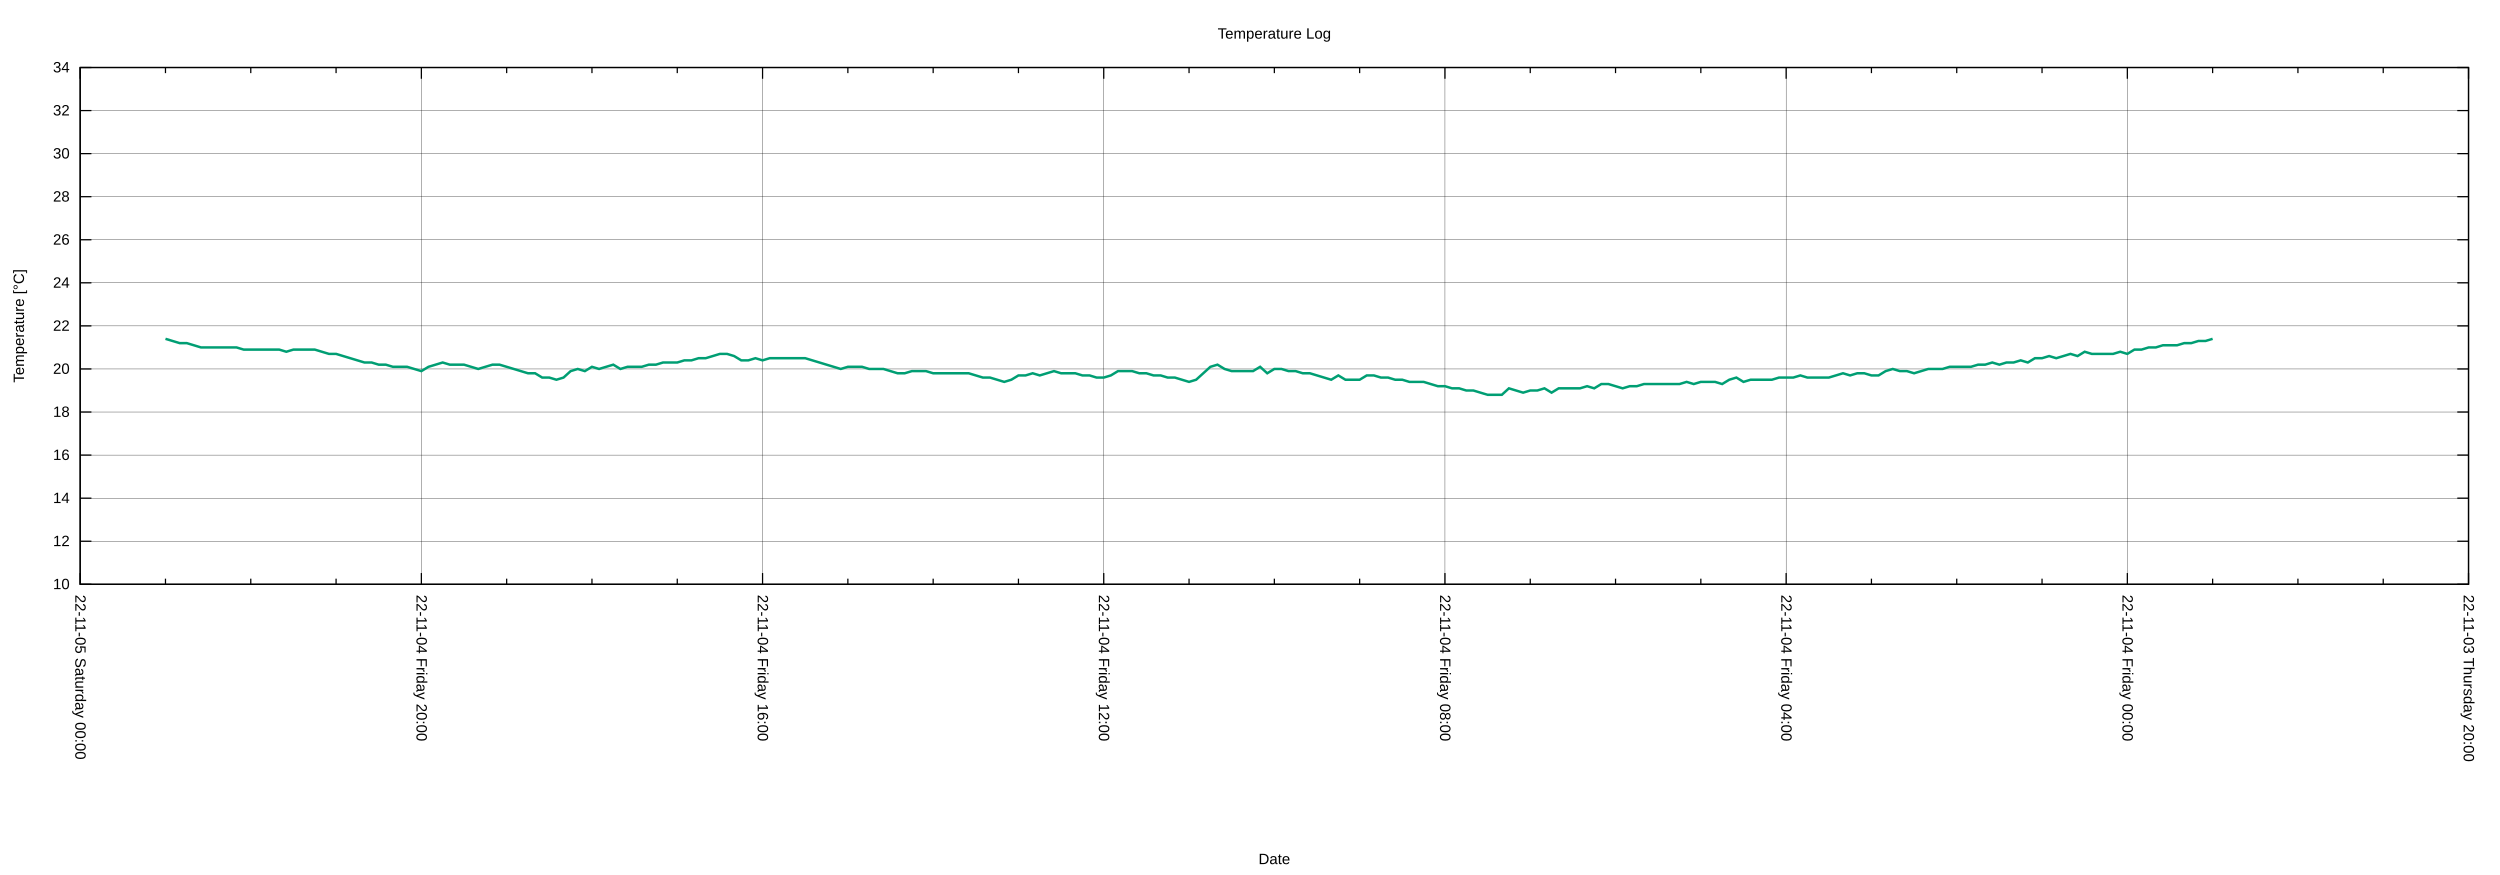
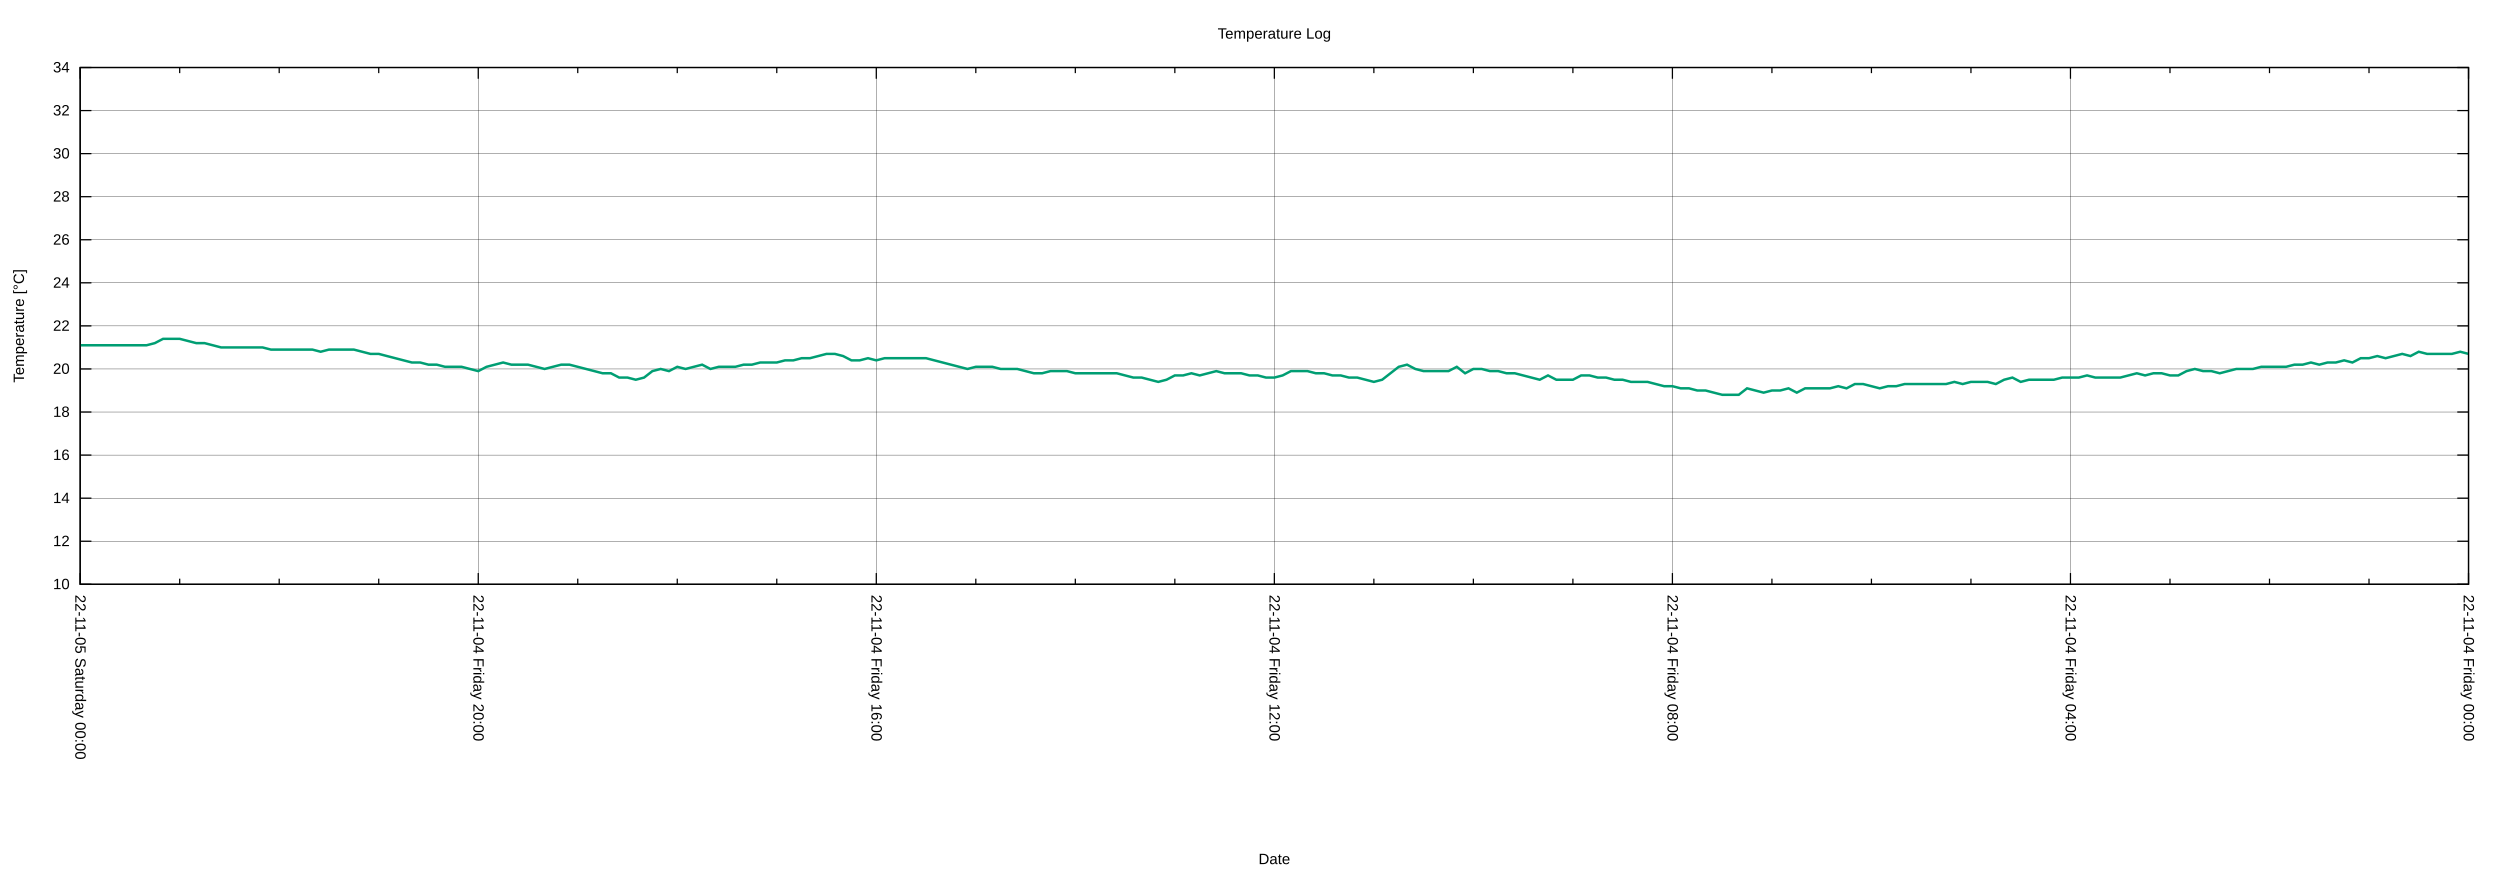
<svg xmlns="http://www.w3.org/2000/svg" xmlns:xlink="http://www.w3.org/1999/xlink" width="2000" height="700" viewBox="0 0 2000 700">
  <g id="gnuplot_canvas">
    <rect x="0" y="0" width="2000" height="700" fill="none" />
    <defs>
      <circle id="gpDot" r="0.5" stroke-width="0.5" stroke="currentColor" />
      <path id="gpPt0" stroke-width="0.222" stroke="currentColor" d="M-1,0 h2 M0,-1 v2" />
      <path id="gpPt1" stroke-width="0.222" stroke="currentColor" d="M-1,-1 L1,1 M1,-1 L-1,1" />
      <path id="gpPt2" stroke-width="0.222" stroke="currentColor" d="M-1,0 L1,0 M0,-1 L0,1 M-1,-1 L1,1 M-1,1 L1,-1" />
      <rect id="gpPt3" stroke-width="0.222" stroke="currentColor" x="-1" y="-1" width="2" height="2" />
      <rect id="gpPt4" stroke-width="0.222" stroke="currentColor" fill="currentColor" x="-1" y="-1" width="2" height="2" />
      <circle id="gpPt5" stroke-width="0.222" stroke="currentColor" cx="0" cy="0" r="1" />
      <use xlink:href="#gpPt5" id="gpPt6" fill="currentColor" stroke="none" />
      <path id="gpPt7" stroke-width="0.222" stroke="currentColor" d="M0,-1.33 L-1.33,0.67 L1.33,0.67 z" />
      <use xlink:href="#gpPt7" id="gpPt8" fill="currentColor" stroke="none" />
      <use xlink:href="#gpPt7" id="gpPt9" stroke="currentColor" transform="rotate(180)" />
      <use xlink:href="#gpPt9" id="gpPt10" fill="currentColor" stroke="none" />
      <use xlink:href="#gpPt3" id="gpPt11" stroke="currentColor" transform="rotate(45)" />
      <use xlink:href="#gpPt11" id="gpPt12" fill="currentColor" stroke="none" />
      <path id="gpPt13" stroke-width="0.222" stroke="currentColor" d="M0,1.330 L1.265,0.411 L0.782,-1.067 L-0.782,-1.076 L-1.265,0.411 z" />
      <use xlink:href="#gpPt13" id="gpPt14" fill="currentColor" stroke="none" />
      <filter id="textbox" filterUnits="objectBoundingBox" x="0" y="0" height="1" width="1">
        <feFlood flood-color="white" flood-opacity="1" result="bgnd" />
        <feComposite in="SourceGraphic" in2="bgnd" operator="atop" />
      </filter>
      <filter id="greybox" filterUnits="objectBoundingBox" x="0" y="0" height="1" width="1">
        <feFlood flood-color="lightgrey" flood-opacity="1" result="grey" />
        <feComposite in="SourceGraphic" in2="grey" operator="atop" />
      </filter>
    </defs>
    <g fill="none" color="white" stroke="currentColor" stroke-width="1.00" stroke-linecap="butt" stroke-linejoin="miter">
</g>
    <g fill="none" color="black" stroke="currentColor" stroke-width="1.00" stroke-linecap="butt" stroke-linejoin="miter">
</g>
    <g fill="none" color="black" stroke="black" stroke-width="0.25" stroke-linecap="butt" stroke-linejoin="miter">
</g>
    <g fill="none" color="black" stroke="currentColor" stroke-width="0.25" stroke-linecap="butt" stroke-linejoin="miter">
      <path stroke="black" class="gridline" d="M64.14,467.43 L1974.82,467.43  " />
    </g>
    <g fill="none" color="black" stroke="black" stroke-width="1.00" stroke-linecap="butt" stroke-linejoin="miter">
</g>
    <g fill="none" color="black" stroke="currentColor" stroke-width="1.00" stroke-linecap="butt" stroke-linejoin="miter">
      <path stroke="black" d="M64.14,467.43 L73.14,467.43 M1974.82,467.43 L1965.82,467.43  " />
      <g transform="translate(55.75,471.33)" stroke="none" fill="black" font-family="Arial" font-size="12.00" text-anchor="end">
        <text>
          <tspan font-family="Arial"> 10</tspan>
        </text>
      </g>
    </g>
    <g fill="none" color="black" stroke="currentColor" stroke-width="1.00" stroke-linecap="butt" stroke-linejoin="miter">
</g>
    <g fill="none" color="black" stroke="black" stroke-width="0.25" stroke-linecap="butt" stroke-linejoin="miter">
</g>
    <g fill="none" color="black" stroke="currentColor" stroke-width="0.25" stroke-linecap="butt" stroke-linejoin="miter">
      <path stroke="black" class="gridline" d="M64.14,432.98 L1974.82,432.98  " />
    </g>
    <g fill="none" color="black" stroke="black" stroke-width="1.00" stroke-linecap="butt" stroke-linejoin="miter">
</g>
    <g fill="none" color="black" stroke="currentColor" stroke-width="1.00" stroke-linecap="butt" stroke-linejoin="miter">
      <path stroke="black" d="M64.14,432.98 L73.14,432.98 M1974.82,432.98 L1965.82,432.98  " />
      <g transform="translate(55.75,436.88)" stroke="none" fill="black" font-family="Arial" font-size="12.00" text-anchor="end">
        <text>
          <tspan font-family="Arial"> 12</tspan>
        </text>
      </g>
    </g>
    <g fill="none" color="black" stroke="currentColor" stroke-width="1.00" stroke-linecap="butt" stroke-linejoin="miter">
</g>
    <g fill="none" color="black" stroke="black" stroke-width="0.25" stroke-linecap="butt" stroke-linejoin="miter">
</g>
    <g fill="none" color="black" stroke="currentColor" stroke-width="0.25" stroke-linecap="butt" stroke-linejoin="miter">
      <path stroke="black" class="gridline" d="M64.14,398.53 L1974.82,398.53  " />
    </g>
    <g fill="none" color="black" stroke="black" stroke-width="1.00" stroke-linecap="butt" stroke-linejoin="miter">
</g>
    <g fill="none" color="black" stroke="currentColor" stroke-width="1.00" stroke-linecap="butt" stroke-linejoin="miter">
      <path stroke="black" d="M64.14,398.53 L73.14,398.53 M1974.82,398.53 L1965.82,398.53  " />
      <g transform="translate(55.75,402.43)" stroke="none" fill="black" font-family="Arial" font-size="12.00" text-anchor="end">
        <text>
          <tspan font-family="Arial"> 14</tspan>
        </text>
      </g>
    </g>
    <g fill="none" color="black" stroke="currentColor" stroke-width="1.00" stroke-linecap="butt" stroke-linejoin="miter">
</g>
    <g fill="none" color="black" stroke="black" stroke-width="0.25" stroke-linecap="butt" stroke-linejoin="miter">
</g>
    <g fill="none" color="black" stroke="currentColor" stroke-width="0.25" stroke-linecap="butt" stroke-linejoin="miter">
      <path stroke="black" class="gridline" d="M64.14,364.07 L1974.82,364.07  " />
    </g>
    <g fill="none" color="black" stroke="black" stroke-width="1.00" stroke-linecap="butt" stroke-linejoin="miter">
</g>
    <g fill="none" color="black" stroke="currentColor" stroke-width="1.00" stroke-linecap="butt" stroke-linejoin="miter">
      <path stroke="black" d="M64.14,364.07 L73.14,364.07 M1974.82,364.07 L1965.82,364.07  " />
      <g transform="translate(55.75,367.97)" stroke="none" fill="black" font-family="Arial" font-size="12.00" text-anchor="end">
        <text>
          <tspan font-family="Arial"> 16</tspan>
        </text>
      </g>
    </g>
    <g fill="none" color="black" stroke="currentColor" stroke-width="1.00" stroke-linecap="butt" stroke-linejoin="miter">
</g>
    <g fill="none" color="black" stroke="black" stroke-width="0.25" stroke-linecap="butt" stroke-linejoin="miter">
</g>
    <g fill="none" color="black" stroke="currentColor" stroke-width="0.25" stroke-linecap="butt" stroke-linejoin="miter">
      <path stroke="black" class="gridline" d="M64.14,329.62 L1974.82,329.62  " />
    </g>
    <g fill="none" color="black" stroke="black" stroke-width="1.00" stroke-linecap="butt" stroke-linejoin="miter">
</g>
    <g fill="none" color="black" stroke="currentColor" stroke-width="1.00" stroke-linecap="butt" stroke-linejoin="miter">
      <path stroke="black" d="M64.14,329.62 L73.14,329.62 M1974.82,329.62 L1965.82,329.62  " />
      <g transform="translate(55.75,333.52)" stroke="none" fill="black" font-family="Arial" font-size="12.00" text-anchor="end">
        <text>
          <tspan font-family="Arial"> 18</tspan>
        </text>
      </g>
    </g>
    <g fill="none" color="black" stroke="currentColor" stroke-width="1.00" stroke-linecap="butt" stroke-linejoin="miter">
</g>
    <g fill="none" color="black" stroke="black" stroke-width="0.25" stroke-linecap="butt" stroke-linejoin="miter">
</g>
    <g fill="none" color="black" stroke="currentColor" stroke-width="0.25" stroke-linecap="butt" stroke-linejoin="miter">
      <path stroke="black" class="gridline" d="M64.14,295.17 L1974.82,295.17  " />
    </g>
    <g fill="none" color="black" stroke="black" stroke-width="1.00" stroke-linecap="butt" stroke-linejoin="miter">
</g>
    <g fill="none" color="black" stroke="currentColor" stroke-width="1.00" stroke-linecap="butt" stroke-linejoin="miter">
      <path stroke="black" d="M64.14,295.17 L73.14,295.17 M1974.82,295.17 L1965.82,295.17  " />
      <g transform="translate(55.75,299.07)" stroke="none" fill="black" font-family="Arial" font-size="12.00" text-anchor="end">
        <text>
          <tspan font-family="Arial"> 20</tspan>
        </text>
      </g>
    </g>
    <g fill="none" color="black" stroke="currentColor" stroke-width="1.00" stroke-linecap="butt" stroke-linejoin="miter">
</g>
    <g fill="none" color="black" stroke="black" stroke-width="0.25" stroke-linecap="butt" stroke-linejoin="miter">
</g>
    <g fill="none" color="black" stroke="currentColor" stroke-width="0.25" stroke-linecap="butt" stroke-linejoin="miter">
      <path stroke="black" class="gridline" d="M64.14,260.72 L1974.82,260.72  " />
    </g>
    <g fill="none" color="black" stroke="black" stroke-width="1.00" stroke-linecap="butt" stroke-linejoin="miter">
</g>
    <g fill="none" color="black" stroke="currentColor" stroke-width="1.00" stroke-linecap="butt" stroke-linejoin="miter">
      <path stroke="black" d="M64.14,260.72 L73.14,260.72 M1974.82,260.72 L1965.82,260.72  " />
      <g transform="translate(55.75,264.62)" stroke="none" fill="black" font-family="Arial" font-size="12.00" text-anchor="end">
        <text>
          <tspan font-family="Arial"> 22</tspan>
        </text>
      </g>
    </g>
    <g fill="none" color="black" stroke="currentColor" stroke-width="1.00" stroke-linecap="butt" stroke-linejoin="miter">
</g>
    <g fill="none" color="black" stroke="black" stroke-width="0.25" stroke-linecap="butt" stroke-linejoin="miter">
</g>
    <g fill="none" color="black" stroke="currentColor" stroke-width="0.25" stroke-linecap="butt" stroke-linejoin="miter">
      <path stroke="black" class="gridline" d="M64.14,226.27 L1974.82,226.27  " />
    </g>
    <g fill="none" color="black" stroke="black" stroke-width="1.00" stroke-linecap="butt" stroke-linejoin="miter">
</g>
    <g fill="none" color="black" stroke="currentColor" stroke-width="1.00" stroke-linecap="butt" stroke-linejoin="miter">
      <path stroke="black" d="M64.14,226.27 L73.14,226.27 M1974.82,226.27 L1965.82,226.27  " />
      <g transform="translate(55.75,230.17)" stroke="none" fill="black" font-family="Arial" font-size="12.00" text-anchor="end">
        <text>
          <tspan font-family="Arial"> 24</tspan>
        </text>
      </g>
    </g>
    <g fill="none" color="black" stroke="currentColor" stroke-width="1.00" stroke-linecap="butt" stroke-linejoin="miter">
</g>
    <g fill="none" color="black" stroke="black" stroke-width="0.25" stroke-linecap="butt" stroke-linejoin="miter">
</g>
    <g fill="none" color="black" stroke="currentColor" stroke-width="0.25" stroke-linecap="butt" stroke-linejoin="miter">
      <path stroke="black" class="gridline" d="M64.14,191.82 L1974.82,191.82  " />
    </g>
    <g fill="none" color="black" stroke="black" stroke-width="1.00" stroke-linecap="butt" stroke-linejoin="miter">
</g>
    <g fill="none" color="black" stroke="currentColor" stroke-width="1.00" stroke-linecap="butt" stroke-linejoin="miter">
      <path stroke="black" d="M64.14,191.82 L73.14,191.82 M1974.82,191.82 L1965.82,191.82  " />
      <g transform="translate(55.75,195.72)" stroke="none" fill="black" font-family="Arial" font-size="12.00" text-anchor="end">
        <text>
          <tspan font-family="Arial"> 26</tspan>
        </text>
      </g>
    </g>
    <g fill="none" color="black" stroke="currentColor" stroke-width="1.00" stroke-linecap="butt" stroke-linejoin="miter">
</g>
    <g fill="none" color="black" stroke="black" stroke-width="0.25" stroke-linecap="butt" stroke-linejoin="miter">
</g>
    <g fill="none" color="black" stroke="currentColor" stroke-width="0.25" stroke-linecap="butt" stroke-linejoin="miter">
      <path stroke="black" class="gridline" d="M64.14,157.36 L1974.82,157.36  " />
    </g>
    <g fill="none" color="black" stroke="black" stroke-width="1.00" stroke-linecap="butt" stroke-linejoin="miter">
</g>
    <g fill="none" color="black" stroke="currentColor" stroke-width="1.00" stroke-linecap="butt" stroke-linejoin="miter">
      <path stroke="black" d="M64.14,157.36 L73.14,157.36 M1974.82,157.36 L1965.82,157.36  " />
      <g transform="translate(55.75,161.26)" stroke="none" fill="black" font-family="Arial" font-size="12.00" text-anchor="end">
        <text>
          <tspan font-family="Arial"> 28</tspan>
        </text>
      </g>
    </g>
    <g fill="none" color="black" stroke="currentColor" stroke-width="1.00" stroke-linecap="butt" stroke-linejoin="miter">
</g>
    <g fill="none" color="black" stroke="black" stroke-width="0.25" stroke-linecap="butt" stroke-linejoin="miter">
</g>
    <g fill="none" color="black" stroke="currentColor" stroke-width="0.25" stroke-linecap="butt" stroke-linejoin="miter">
      <path stroke="black" class="gridline" d="M64.14,122.91 L1974.82,122.91  " />
    </g>
    <g fill="none" color="black" stroke="black" stroke-width="1.00" stroke-linecap="butt" stroke-linejoin="miter">
</g>
    <g fill="none" color="black" stroke="currentColor" stroke-width="1.00" stroke-linecap="butt" stroke-linejoin="miter">
      <path stroke="black" d="M64.14,122.91 L73.14,122.91 M1974.82,122.91 L1965.82,122.91  " />
      <g transform="translate(55.75,126.81)" stroke="none" fill="black" font-family="Arial" font-size="12.00" text-anchor="end">
        <text>
          <tspan font-family="Arial"> 30</tspan>
        </text>
      </g>
    </g>
    <g fill="none" color="black" stroke="currentColor" stroke-width="1.00" stroke-linecap="butt" stroke-linejoin="miter">
</g>
    <g fill="none" color="black" stroke="black" stroke-width="0.25" stroke-linecap="butt" stroke-linejoin="miter">
</g>
    <g fill="none" color="black" stroke="currentColor" stroke-width="0.25" stroke-linecap="butt" stroke-linejoin="miter">
      <path stroke="black" class="gridline" d="M64.14,88.46 L1974.82,88.46  " />
    </g>
    <g fill="none" color="black" stroke="black" stroke-width="1.00" stroke-linecap="butt" stroke-linejoin="miter">
</g>
    <g fill="none" color="black" stroke="currentColor" stroke-width="1.00" stroke-linecap="butt" stroke-linejoin="miter">
      <path stroke="black" d="M64.14,88.46 L73.14,88.46 M1974.82,88.46 L1965.82,88.46  " />
      <g transform="translate(55.75,92.36)" stroke="none" fill="black" font-family="Arial" font-size="12.00" text-anchor="end">
        <text>
          <tspan font-family="Arial"> 32</tspan>
        </text>
      </g>
    </g>
    <g fill="none" color="black" stroke="currentColor" stroke-width="1.00" stroke-linecap="butt" stroke-linejoin="miter">
</g>
    <g fill="none" color="black" stroke="black" stroke-width="0.25" stroke-linecap="butt" stroke-linejoin="miter">
</g>
    <g fill="none" color="black" stroke="currentColor" stroke-width="0.25" stroke-linecap="butt" stroke-linejoin="miter">
      <path stroke="black" class="gridline" d="M64.14,54.01 L1974.82,54.01  " />
    </g>
    <g fill="none" color="black" stroke="black" stroke-width="1.00" stroke-linecap="butt" stroke-linejoin="miter">
</g>
    <g fill="none" color="black" stroke="currentColor" stroke-width="1.00" stroke-linecap="butt" stroke-linejoin="miter">
      <path stroke="black" d="M64.14,54.01 L73.14,54.01 M1974.82,54.01 L1965.82,54.01  " />
      <g transform="translate(55.75,57.91)" stroke="none" fill="black" font-family="Arial" font-size="12.00" text-anchor="end">
        <text>
          <tspan font-family="Arial"> 34</tspan>
        </text>
      </g>
    </g>
    <g fill="none" color="black" stroke="currentColor" stroke-width="1.00" stroke-linecap="butt" stroke-linejoin="miter">
</g>
    <g fill="none" color="black" stroke="black" stroke-width="0.25" stroke-linecap="butt" stroke-linejoin="miter">
</g>
    <g fill="none" color="black" stroke="currentColor" stroke-width="0.25" stroke-linecap="butt" stroke-linejoin="miter">
      <path stroke="black" class="gridline" d="M1974.82,467.43 L1974.82,54.01  " />
    </g>
    <g fill="none" color="black" stroke="black" stroke-width="1.00" stroke-linecap="butt" stroke-linejoin="miter">
</g>
    <g fill="none" color="black" stroke="currentColor" stroke-width="1.00" stroke-linecap="butt" stroke-linejoin="miter">
      <path stroke="black" d="M1974.82,467.43 L1974.82,458.43 M1974.82,54.01 L1974.82,63.01  " />
      <g transform="translate(1970.92,475.82) rotate(90)" stroke="none" fill="black" font-family="Arial" font-size="12.00" text-anchor="start">
        <text>
-           <tspan font-family="Arial">22-11-03 Thursday 20:00</tspan>
-         </text>
-       </g>
-     </g>
-     <g fill="none" color="black" stroke="currentColor" stroke-width="1.00" stroke-linecap="butt" stroke-linejoin="miter">
-       <path stroke="black" d="M1906.58,467.43 L1906.58,462.93 M1906.58,54.01 L1906.58,58.51 M1838.34,467.43 L1838.34,462.93 M1838.34,54.01 L1838.34,58.51   M1770.10,467.43 L1770.10,462.93 M1770.10,54.01 L1770.10,58.51  " />
-     </g>
-     <g fill="none" color="black" stroke="black" stroke-width="0.25" stroke-linecap="butt" stroke-linejoin="miter">
- </g>
-     <g fill="none" color="black" stroke="currentColor" stroke-width="0.25" stroke-linecap="butt" stroke-linejoin="miter">
-       <path stroke="black" class="gridline" d="M1701.87,467.43 L1701.87,54.01  " />
-     </g>
-     <g fill="none" color="black" stroke="black" stroke-width="1.00" stroke-linecap="butt" stroke-linejoin="miter">
- </g>
-     <g fill="none" color="black" stroke="currentColor" stroke-width="1.00" stroke-linecap="butt" stroke-linejoin="miter">
-       <path stroke="black" d="M1701.87,467.43 L1701.87,458.43 M1701.87,54.01 L1701.87,63.01  " />
-       <g transform="translate(1697.97,475.82) rotate(90)" stroke="none" fill="black" font-family="Arial" font-size="12.00" text-anchor="start">
-         <text>
          <tspan font-family="Arial">22-11-04 Friday 00:00</tspan>
        </text>
      </g>
    </g>
    <g fill="none" color="black" stroke="currentColor" stroke-width="1.00" stroke-linecap="butt" stroke-linejoin="miter">
-       <path stroke="black" d="M1633.63,467.43 L1633.63,462.93 M1633.63,54.01 L1633.63,58.51 M1565.39,467.43 L1565.39,462.93 M1565.39,54.01 L1565.39,58.51   M1497.15,467.43 L1497.15,462.93 M1497.15,54.01 L1497.15,58.51  " />
-     </g>
-     <g fill="none" color="black" stroke="black" stroke-width="0.25" stroke-linecap="butt" stroke-linejoin="miter">
- </g>
-     <g fill="none" color="black" stroke="currentColor" stroke-width="0.25" stroke-linecap="butt" stroke-linejoin="miter">
-       <path stroke="black" class="gridline" d="M1428.91,467.43 L1428.91,54.01  " />
-     </g>
-     <g fill="none" color="black" stroke="black" stroke-width="1.00" stroke-linecap="butt" stroke-linejoin="miter">
- </g>
-     <g fill="none" color="black" stroke="currentColor" stroke-width="1.00" stroke-linecap="butt" stroke-linejoin="miter">
-       <path stroke="black" d="M1428.91,467.43 L1428.91,458.43 M1428.91,54.01 L1428.91,63.01  " />
-       <g transform="translate(1425.01,475.82) rotate(90)" stroke="none" fill="black" font-family="Arial" font-size="12.00" text-anchor="start">
+       <path stroke="black" d="M1895.21,467.43 L1895.21,462.93 M1895.21,54.01 L1895.21,58.51 M1815.60,467.43 L1815.60,462.93 M1815.60,54.01 L1815.60,58.51   M1735.99,467.43 L1735.99,462.93 M1735.99,54.01 L1735.99,58.51  " />
+     </g>
+     <g fill="none" color="black" stroke="black" stroke-width="0.25" stroke-linecap="butt" stroke-linejoin="miter">
+ </g>
+     <g fill="none" color="black" stroke="currentColor" stroke-width="0.25" stroke-linecap="butt" stroke-linejoin="miter">
+       <path stroke="black" class="gridline" d="M1656.37,467.43 L1656.37,54.01  " />
+     </g>
+     <g fill="none" color="black" stroke="black" stroke-width="1.00" stroke-linecap="butt" stroke-linejoin="miter">
+ </g>
+     <g fill="none" color="black" stroke="currentColor" stroke-width="1.00" stroke-linecap="butt" stroke-linejoin="miter">
+       <path stroke="black" d="M1656.37,467.43 L1656.37,458.43 M1656.37,54.01 L1656.37,63.01  " />
+       <g transform="translate(1652.47,475.82) rotate(90)" stroke="none" fill="black" font-family="Arial" font-size="12.00" text-anchor="start">
        <text>
          <tspan font-family="Arial">22-11-04 Friday 04:00</tspan>
        </text>
      </g>
    </g>
    <g fill="none" color="black" stroke="currentColor" stroke-width="1.00" stroke-linecap="butt" stroke-linejoin="miter">
-       <path stroke="black" d="M1360.67,467.43 L1360.67,462.93 M1360.67,54.01 L1360.67,58.51 M1292.43,467.43 L1292.43,462.93 M1292.43,54.01 L1292.43,58.51   M1224.20,467.43 L1224.20,462.93 M1224.20,54.01 L1224.20,58.51  " />
-     </g>
-     <g fill="none" color="black" stroke="black" stroke-width="0.25" stroke-linecap="butt" stroke-linejoin="miter">
- </g>
-     <g fill="none" color="black" stroke="currentColor" stroke-width="0.25" stroke-linecap="butt" stroke-linejoin="miter">
-       <path stroke="black" class="gridline" d="M1155.96,467.43 L1155.96,54.01  " />
-     </g>
-     <g fill="none" color="black" stroke="black" stroke-width="1.00" stroke-linecap="butt" stroke-linejoin="miter">
- </g>
-     <g fill="none" color="black" stroke="currentColor" stroke-width="1.00" stroke-linecap="butt" stroke-linejoin="miter">
-       <path stroke="black" d="M1155.96,467.43 L1155.96,458.43 M1155.96,54.01 L1155.96,63.01  " />
-       <g transform="translate(1152.06,475.82) rotate(90)" stroke="none" fill="black" font-family="Arial" font-size="12.00" text-anchor="start">
+       <path stroke="black" d="M1576.76,467.43 L1576.76,462.93 M1576.76,54.01 L1576.76,58.51 M1497.15,467.43 L1497.15,462.93 M1497.15,54.01 L1497.15,58.51   M1417.54,467.43 L1417.54,462.93 M1417.54,54.01 L1417.54,58.51  " />
+     </g>
+     <g fill="none" color="black" stroke="black" stroke-width="0.25" stroke-linecap="butt" stroke-linejoin="miter">
+ </g>
+     <g fill="none" color="black" stroke="currentColor" stroke-width="0.25" stroke-linecap="butt" stroke-linejoin="miter">
+       <path stroke="black" class="gridline" d="M1337.93,467.43 L1337.93,54.01  " />
+     </g>
+     <g fill="none" color="black" stroke="black" stroke-width="1.00" stroke-linecap="butt" stroke-linejoin="miter">
+ </g>
+     <g fill="none" color="black" stroke="currentColor" stroke-width="1.00" stroke-linecap="butt" stroke-linejoin="miter">
+       <path stroke="black" d="M1337.93,467.43 L1337.93,458.43 M1337.93,54.01 L1337.93,63.01  " />
+       <g transform="translate(1334.03,475.82) rotate(90)" stroke="none" fill="black" font-family="Arial" font-size="12.00" text-anchor="start">
        <text>
          <tspan font-family="Arial">22-11-04 Friday 08:00</tspan>
        </text>
      </g>
    </g>
    <g fill="none" color="black" stroke="currentColor" stroke-width="1.00" stroke-linecap="butt" stroke-linejoin="miter">
-       <path stroke="black" d="M1087.72,467.43 L1087.72,462.93 M1087.72,54.01 L1087.72,58.51 M1019.48,467.43 L1019.48,462.93 M1019.48,54.01 L1019.48,58.51   M951.24,467.43 L951.24,462.93 M951.24,54.01 L951.24,58.51  " />
-     </g>
-     <g fill="none" color="black" stroke="black" stroke-width="0.25" stroke-linecap="butt" stroke-linejoin="miter">
- </g>
-     <g fill="none" color="black" stroke="currentColor" stroke-width="0.25" stroke-linecap="butt" stroke-linejoin="miter">
-       <path stroke="black" class="gridline" d="M883.00,467.43 L883.00,54.01  " />
-     </g>
-     <g fill="none" color="black" stroke="black" stroke-width="1.00" stroke-linecap="butt" stroke-linejoin="miter">
- </g>
-     <g fill="none" color="black" stroke="currentColor" stroke-width="1.00" stroke-linecap="butt" stroke-linejoin="miter">
-       <path stroke="black" d="M883.00,467.43 L883.00,458.43 M883.00,54.01 L883.00,63.01  " />
-       <g transform="translate(879.10,475.82) rotate(90)" stroke="none" fill="black" font-family="Arial" font-size="12.00" text-anchor="start">
+       <path stroke="black" d="M1258.32,467.43 L1258.32,462.93 M1258.32,54.01 L1258.32,58.51 M1178.70,467.43 L1178.70,462.93 M1178.70,54.01 L1178.70,58.51   M1099.09,467.43 L1099.09,462.93 M1099.09,54.01 L1099.09,58.51  " />
+     </g>
+     <g fill="none" color="black" stroke="black" stroke-width="0.25" stroke-linecap="butt" stroke-linejoin="miter">
+ </g>
+     <g fill="none" color="black" stroke="currentColor" stroke-width="0.25" stroke-linecap="butt" stroke-linejoin="miter">
+       <path stroke="black" class="gridline" d="M1019.48,467.43 L1019.48,54.01  " />
+     </g>
+     <g fill="none" color="black" stroke="black" stroke-width="1.00" stroke-linecap="butt" stroke-linejoin="miter">
+ </g>
+     <g fill="none" color="black" stroke="currentColor" stroke-width="1.00" stroke-linecap="butt" stroke-linejoin="miter">
+       <path stroke="black" d="M1019.48,467.43 L1019.48,458.43 M1019.48,54.01 L1019.48,63.01  " />
+       <g transform="translate(1015.58,475.82) rotate(90)" stroke="none" fill="black" font-family="Arial" font-size="12.00" text-anchor="start">
        <text>
          <tspan font-family="Arial">22-11-04 Friday 12:00</tspan>
        </text>
      </g>
    </g>
    <g fill="none" color="black" stroke="currentColor" stroke-width="1.00" stroke-linecap="butt" stroke-linejoin="miter">
-       <path stroke="black" d="M814.76,467.43 L814.76,462.93 M814.76,54.01 L814.76,58.51 M746.53,467.43 L746.53,462.93 M746.53,54.01 L746.53,58.51   M678.29,467.43 L678.29,462.93 M678.29,54.01 L678.29,58.51  " />
-     </g>
-     <g fill="none" color="black" stroke="black" stroke-width="0.25" stroke-linecap="butt" stroke-linejoin="miter">
- </g>
-     <g fill="none" color="black" stroke="currentColor" stroke-width="0.25" stroke-linecap="butt" stroke-linejoin="miter">
-       <path stroke="black" class="gridline" d="M610.05,467.43 L610.05,54.01  " />
-     </g>
-     <g fill="none" color="black" stroke="black" stroke-width="1.00" stroke-linecap="butt" stroke-linejoin="miter">
- </g>
-     <g fill="none" color="black" stroke="currentColor" stroke-width="1.00" stroke-linecap="butt" stroke-linejoin="miter">
-       <path stroke="black" d="M610.05,467.43 L610.05,458.43 M610.05,54.01 L610.05,63.01  " />
-       <g transform="translate(606.15,475.82) rotate(90)" stroke="none" fill="black" font-family="Arial" font-size="12.00" text-anchor="start">
+       <path stroke="black" d="M939.87,467.43 L939.87,462.93 M939.87,54.01 L939.87,58.51 M860.26,467.43 L860.26,462.93 M860.26,54.01 L860.26,58.51   M780.65,467.43 L780.65,462.93 M780.65,54.01 L780.65,58.51  " />
+     </g>
+     <g fill="none" color="black" stroke="black" stroke-width="0.25" stroke-linecap="butt" stroke-linejoin="miter">
+ </g>
+     <g fill="none" color="black" stroke="currentColor" stroke-width="0.25" stroke-linecap="butt" stroke-linejoin="miter">
+       <path stroke="black" class="gridline" d="M701.03,467.43 L701.03,54.01  " />
+     </g>
+     <g fill="none" color="black" stroke="black" stroke-width="1.00" stroke-linecap="butt" stroke-linejoin="miter">
+ </g>
+     <g fill="none" color="black" stroke="currentColor" stroke-width="1.00" stroke-linecap="butt" stroke-linejoin="miter">
+       <path stroke="black" d="M701.03,467.43 L701.03,458.43 M701.03,54.01 L701.03,63.01  " />
+       <g transform="translate(697.13,475.82) rotate(90)" stroke="none" fill="black" font-family="Arial" font-size="12.00" text-anchor="start">
        <text>
          <tspan font-family="Arial">22-11-04 Friday 16:00</tspan>
        </text>
      </g>
    </g>
    <g fill="none" color="black" stroke="currentColor" stroke-width="1.00" stroke-linecap="butt" stroke-linejoin="miter">
-       <path stroke="black" d="M541.81,467.43 L541.81,462.93 M541.81,54.01 L541.81,58.51 M473.57,467.43 L473.57,462.93 M473.57,54.01 L473.57,58.51   M405.33,467.43 L405.33,462.93 M405.33,54.01 L405.33,58.51  " />
-     </g>
-     <g fill="none" color="black" stroke="black" stroke-width="0.25" stroke-linecap="butt" stroke-linejoin="miter">
- </g>
-     <g fill="none" color="black" stroke="currentColor" stroke-width="0.25" stroke-linecap="butt" stroke-linejoin="miter">
-       <path stroke="black" class="gridline" d="M337.09,467.43 L337.09,54.01  " />
-     </g>
-     <g fill="none" color="black" stroke="black" stroke-width="1.00" stroke-linecap="butt" stroke-linejoin="miter">
- </g>
-     <g fill="none" color="black" stroke="currentColor" stroke-width="1.00" stroke-linecap="butt" stroke-linejoin="miter">
-       <path stroke="black" d="M337.09,467.43 L337.09,458.43 M337.09,54.01 L337.09,63.01  " />
-       <g transform="translate(333.19,475.82) rotate(90)" stroke="none" fill="black" font-family="Arial" font-size="12.00" text-anchor="start">
+       <path stroke="black" d="M621.42,467.43 L621.42,462.93 M621.42,54.01 L621.42,58.51 M541.81,467.43 L541.81,462.93 M541.81,54.01 L541.81,58.51   M462.20,467.43 L462.20,462.93 M462.20,54.01 L462.20,58.51  " />
+     </g>
+     <g fill="none" color="black" stroke="black" stroke-width="0.25" stroke-linecap="butt" stroke-linejoin="miter">
+ </g>
+     <g fill="none" color="black" stroke="currentColor" stroke-width="0.25" stroke-linecap="butt" stroke-linejoin="miter">
+       <path stroke="black" class="gridline" d="M382.59,467.43 L382.59,54.01  " />
+     </g>
+     <g fill="none" color="black" stroke="black" stroke-width="1.00" stroke-linecap="butt" stroke-linejoin="miter">
+ </g>
+     <g fill="none" color="black" stroke="currentColor" stroke-width="1.00" stroke-linecap="butt" stroke-linejoin="miter">
+       <path stroke="black" d="M382.59,467.43 L382.59,458.43 M382.59,54.01 L382.59,63.01  " />
+       <g transform="translate(378.69,475.82) rotate(90)" stroke="none" fill="black" font-family="Arial" font-size="12.00" text-anchor="start">
        <text>
          <tspan font-family="Arial">22-11-04 Friday 20:00</tspan>
        </text>
      </g>
    </g>
    <g fill="none" color="black" stroke="currentColor" stroke-width="1.00" stroke-linecap="butt" stroke-linejoin="miter">
-       <path stroke="black" d="M268.86,467.43 L268.86,462.93 M268.86,54.01 L268.86,58.51 M200.62,467.43 L200.62,462.93 M200.62,54.01 L200.62,58.51   M132.38,467.43 L132.38,462.93 M132.38,54.01 L132.38,58.51  " />
+       <path stroke="black" d="M302.98,467.43 L302.98,462.93 M302.98,54.01 L302.98,58.51 M223.36,467.43 L223.36,462.93 M223.36,54.01 L223.36,58.51   M143.75,467.43 L143.75,462.93 M143.75,54.01 L143.75,58.51  " />
    </g>
    <g fill="none" color="black" stroke="black" stroke-width="0.25" stroke-linecap="butt" stroke-linejoin="miter">
</g>
    <g fill="none" color="black" stroke="currentColor" stroke-width="0.25" stroke-linecap="butt" stroke-linejoin="miter">
      <path stroke="black" class="gridline" d="M64.14,467.43 L64.14,54.01  " />
    </g>
    <g fill="none" color="black" stroke="black" stroke-width="1.00" stroke-linecap="butt" stroke-linejoin="miter">
</g>
    <g fill="none" color="black" stroke="currentColor" stroke-width="1.00" stroke-linecap="butt" stroke-linejoin="miter">
      <path stroke="black" d="M64.14,467.43 L64.14,458.43 M64.14,54.01 L64.14,63.01  " />
      <g transform="translate(60.24,475.82) rotate(90)" stroke="none" fill="black" font-family="Arial" font-size="12.00" text-anchor="start">
        <text>
          <tspan font-family="Arial">22-11-05 Saturday 00:00</tspan>
        </text>
      </g>
    </g>
    <g fill="none" color="black" stroke="currentColor" stroke-width="1.00" stroke-linecap="butt" stroke-linejoin="miter">
</g>
    <g fill="none" color="black" stroke="currentColor" stroke-width="1.00" stroke-linecap="butt" stroke-linejoin="miter">
      <path stroke="black" d="M64.14,54.01 L64.14,467.43 L1974.82,467.43 L1974.82,54.01 L64.14,54.01 Z  " />
    </g>
    <g fill="none" color="black" stroke="currentColor" stroke-width="1.00" stroke-linecap="butt" stroke-linejoin="miter">
      <g transform="translate(19.18,260.72) rotate(270)" stroke="none" fill="black" font-family="Arial" font-size="12.00" text-anchor="middle">
        <text>
          <tspan font-family="Arial">Temperature [°C]</tspan>
        </text>
      </g>
    </g>
    <g fill="none" color="black" stroke="currentColor" stroke-width="1.00" stroke-linecap="butt" stroke-linejoin="miter">
      <g transform="translate(1019.48,691.30)" stroke="none" fill="black" font-family="Arial" font-size="12.00" text-anchor="middle">
        <text>
          <tspan font-family="Arial">Date</tspan>
        </text>
      </g>
    </g>
    <g fill="none" color="black" stroke="currentColor" stroke-width="1.00" stroke-linecap="butt" stroke-linejoin="miter">
</g>
    <g id="gnuplot_plot_1">
      <g fill="none" color="white" stroke="currentColor" stroke-width="2.00" stroke-linecap="butt" stroke-linejoin="miter">
</g>
      <g fill="none" color="black" stroke="currentColor" stroke-width="2.00" stroke-linecap="butt" stroke-linejoin="miter">
-         <path stroke="rgb(  0, 158, 115)" d="M132.38,271.06 L138.07,272.78 L143.75,274.50 L149.44,274.50 L155.12,276.22 L160.81,277.95 L166.50,277.95 L172.18,277.95   L177.87,277.95 L183.56,277.95 L189.24,277.95 L194.93,279.67 L200.62,279.67 L206.30,279.67 L211.99,279.67 L217.68,279.67   L223.36,279.67 L229.05,281.39 L234.74,279.67 L240.42,279.67 L246.11,279.67 L251.80,279.67 L257.48,281.39 L263.17,283.11   L268.86,283.11 L274.54,284.84 L280.23,286.56 L285.92,288.28 L291.60,290.00 L297.29,290.00 L302.98,291.73 L308.66,291.73   L314.35,293.45 L320.03,293.45 L325.72,293.45 L331.41,295.17 L337.09,296.89 L342.78,293.45 L348.47,291.73 L354.15,290.00   L359.84,291.73 L365.53,291.73 L371.21,291.73 L376.90,293.45 L382.59,295.17 L388.27,293.45 L393.96,291.73 L399.65,291.73   L405.33,293.45 L411.02,295.17 L416.71,296.89 L422.39,298.62 L428.08,298.62 L433.77,302.06 L439.45,302.06 L445.14,303.78   L450.83,302.06 L456.51,296.89 L462.20,295.17 L467.88,296.89 L473.57,293.45 L479.26,295.17 L484.94,293.45 L490.63,291.73   L496.32,295.17 L502.00,293.45 L507.69,293.45 L513.38,293.45 L519.06,291.73 L524.75,291.73 L530.44,290.00 L536.12,290.00   L541.81,290.00 L547.50,288.28 L553.18,288.28 L558.87,286.56 L564.56,286.56 L570.24,284.84 L575.93,283.11 L581.62,283.11   L587.30,284.84 L592.99,288.28 L598.68,288.28 L604.36,286.56 L610.05,288.28 L615.74,286.56 L621.42,286.56 L627.11,286.56   L632.79,286.56 L638.48,286.56 L644.17,286.56 L649.85,288.28 L655.54,290.00 L661.23,291.73 L666.91,293.45 L672.60,295.17   L678.29,293.45 L683.97,293.45 L689.66,293.45 L695.35,295.17 L701.03,295.17 L706.72,295.17 L712.41,296.89 L718.09,298.62   L723.78,298.62 L729.47,296.89 L735.15,296.89 L740.84,296.89 L746.53,298.62 L752.21,298.62 L757.90,298.62 L763.59,298.62   L769.27,298.62 L774.96,298.62 L780.65,300.34 L786.33,302.06 L792.02,302.06 L797.70,303.78 L803.39,305.51 L809.08,303.78   L814.76,300.34 L820.45,300.34 L826.14,298.62 L831.82,300.34 L837.51,298.62 L843.20,296.89 L848.88,298.62 L854.57,298.62   L860.26,298.62 L865.94,300.34 L871.63,300.34 L877.32,302.06 L883.00,302.06 L888.69,300.34 L894.38,296.89 L900.06,296.89   L905.75,296.89 L911.44,298.62 L917.12,298.62 L922.81,300.34 L928.50,300.34 L934.18,302.06 L939.87,302.06 L945.55,303.78   L951.24,305.51 L956.93,303.78 L962.61,298.62 L968.30,293.45 L973.99,291.73 L979.67,295.17 L985.36,296.89 L991.05,296.89   L996.73,296.89 L1002.42,296.89 L1008.11,293.45 L1013.79,298.62 L1019.48,295.17 L1025.17,295.17 L1030.85,296.89 L1036.54,296.89   L1042.23,298.62 L1047.91,298.62 L1053.60,300.34 L1059.29,302.06 L1064.97,303.78 L1070.66,300.34 L1076.35,303.78 L1082.03,303.78   L1087.72,303.78 L1093.41,300.34 L1099.09,300.34 L1104.78,302.06 L1110.46,302.06 L1116.15,303.78 L1121.84,303.78 L1127.52,305.51   L1133.21,305.51 L1138.90,305.51 L1144.58,307.23 L1150.27,308.95 L1155.96,308.95 L1161.64,310.67 L1167.33,310.67 L1173.02,312.40   L1178.70,312.40 L1184.39,314.12 L1190.08,315.84 L1195.76,315.84 L1201.45,315.84 L1207.14,310.67 L1212.82,312.40 L1218.51,314.12   L1224.20,312.40 L1229.88,312.40 L1235.57,310.67 L1241.26,314.12 L1246.94,310.67 L1252.63,310.67 L1258.32,310.67 L1264.00,310.67   L1269.69,308.95 L1275.37,310.67 L1281.06,307.23 L1286.75,307.23 L1292.43,308.95 L1298.12,310.67 L1303.81,308.95 L1309.49,308.95   L1315.18,307.23 L1320.87,307.23 L1326.55,307.23 L1332.24,307.23 L1337.93,307.23 L1343.61,307.23 L1349.30,305.51 L1354.99,307.23   L1360.67,305.51 L1366.36,305.51 L1372.05,305.51 L1377.73,307.23 L1383.42,303.78 L1389.11,302.06 L1394.79,305.51 L1400.48,303.78   L1406.17,303.78 L1411.85,303.78 L1417.54,303.78 L1423.22,302.06 L1428.91,302.06 L1434.60,302.06 L1440.28,300.34 L1445.97,302.06   L1451.66,302.06 L1457.34,302.06 L1463.03,302.06 L1468.72,300.34 L1474.40,298.62 L1480.09,300.34 L1485.78,298.62 L1491.46,298.62   L1497.15,300.34 L1502.84,300.34 L1508.52,296.89 L1514.21,295.17 L1519.90,296.89 L1525.58,296.89 L1531.27,298.62 L1536.96,296.89   L1542.64,295.17 L1548.33,295.17 L1554.02,295.17 L1559.70,293.45 L1565.39,293.45 L1571.08,293.45 L1576.76,293.45 L1582.45,291.73   L1588.13,291.73 L1593.82,290.00 L1599.51,291.73 L1605.19,290.00 L1610.88,290.00 L1616.57,288.28 L1622.25,290.00 L1627.94,286.56   L1633.63,286.56 L1639.31,284.84 L1645.00,286.56 L1650.69,284.84 L1656.37,283.11 L1662.06,284.84 L1667.75,281.39 L1673.43,283.11   L1679.12,283.11 L1684.81,283.11 L1690.49,283.11 L1696.18,281.39 L1701.87,283.11 L1707.55,279.67 L1713.24,279.67 L1718.93,277.95   L1724.61,277.95 L1730.30,276.22 L1735.99,276.22 L1741.67,276.22 L1747.36,274.50 L1753.04,274.50 L1758.73,272.78 L1764.42,272.78   L1770.10,271.06  " />
+         <path stroke="rgb(  0, 158, 115)" d="M64.14,276.22 L70.77,276.22 L77.41,276.22 L84.04,276.22 L90.68,276.22 L97.31,276.22 L103.95,276.22 L110.58,276.22   L117.21,276.22 L123.85,274.50 L130.48,271.06 L137.12,271.06 L143.75,271.06 L150.39,272.78 L157.02,274.50 L163.65,274.50   L170.29,276.22 L176.92,277.95 L183.56,277.95 L190.19,277.95 L196.83,277.95 L203.46,277.95 L210.09,277.95 L216.73,279.67   L223.36,279.67 L230.00,279.67 L236.63,279.67 L243.27,279.67 L249.90,279.67 L256.53,281.39 L263.17,279.67 L269.80,279.67   L276.44,279.67 L283.07,279.67 L289.71,281.39 L296.34,283.11 L302.98,283.11 L309.61,284.84 L316.24,286.56 L322.88,288.28   L329.51,290.00 L336.15,290.00 L342.78,291.73 L349.42,291.73 L356.05,293.45 L362.68,293.45 L369.32,293.45 L375.95,295.17   L382.59,296.89 L389.22,293.45 L395.86,291.73 L402.49,290.00 L409.12,291.73 L415.76,291.73 L422.39,291.73 L429.03,293.45   L435.66,295.17 L442.30,293.45 L448.93,291.73 L455.56,291.73 L462.20,293.45 L468.83,295.17 L475.47,296.89 L482.10,298.62   L488.74,298.62 L495.37,302.06 L502.00,302.06 L508.64,303.78 L515.27,302.06 L521.91,296.89 L528.54,295.17 L535.18,296.89   L541.81,293.45 L548.44,295.17 L555.08,293.45 L561.71,291.73 L568.35,295.17 L574.98,293.45 L581.62,293.45 L588.25,293.45   L594.88,291.73 L601.52,291.73 L608.15,290.00 L614.79,290.00 L621.42,290.00 L628.06,288.28 L634.69,288.28 L641.32,286.56   L647.96,286.56 L654.59,284.84 L661.23,283.11 L667.86,283.11 L674.50,284.84 L681.13,288.28 L687.76,288.28 L694.40,286.56   L701.03,288.28 L707.67,286.56 L714.30,286.56 L720.94,286.56 L727.57,286.56 L734.20,286.56 L740.84,286.56 L747.47,288.28   L754.11,290.00 L760.74,291.73 L767.38,293.45 L774.01,295.17 L780.65,293.45 L787.28,293.45 L793.91,293.45 L800.55,295.17   L807.18,295.17 L813.82,295.17 L820.45,296.89 L827.09,298.62 L833.72,298.62 L840.35,296.89 L846.99,296.89 L853.62,296.89   L860.26,298.62 L866.89,298.62 L873.53,298.62 L880.16,298.62 L886.79,298.62 L893.43,298.62 L900.06,300.34 L906.70,302.06   L913.33,302.06 L919.97,303.78 L926.60,305.51 L933.23,303.78 L939.87,300.34 L946.50,300.34 L953.14,298.62 L959.77,300.34   L966.41,298.62 L973.04,296.89 L979.67,298.62 L986.31,298.62 L992.94,298.62 L999.58,300.34 L1006.21,300.34 L1012.85,302.06   L1019.48,302.06 L1026.11,300.34 L1032.75,296.89 L1039.38,296.89 L1046.02,296.89 L1052.65,298.62 L1059.29,298.62 L1065.92,300.34   L1072.55,300.34 L1079.19,302.06 L1085.82,302.06 L1092.46,303.78 L1099.09,305.51 L1105.73,303.78 L1112.36,298.62 L1118.99,293.45   L1125.63,291.73 L1132.26,295.17 L1138.90,296.89 L1145.53,296.89 L1152.17,296.89 L1158.80,296.89 L1165.43,293.45 L1172.07,298.62   L1178.70,295.17 L1185.34,295.17 L1191.97,296.89 L1198.61,296.89 L1205.24,298.62 L1211.87,298.62 L1218.51,300.34 L1225.14,302.06   L1231.78,303.78 L1238.41,300.34 L1245.05,303.78 L1251.68,303.78 L1258.32,303.78 L1264.95,300.34 L1271.58,300.34 L1278.22,302.06   L1284.85,302.06 L1291.49,303.78 L1298.12,303.78 L1304.76,305.51 L1311.39,305.51 L1318.02,305.51 L1324.66,307.23 L1331.29,308.95   L1337.93,308.95 L1344.56,310.67 L1351.20,310.67 L1357.83,312.40 L1364.46,312.40 L1371.10,314.12 L1377.73,315.84 L1384.37,315.84   L1391.00,315.84 L1397.64,310.67 L1404.27,312.40 L1410.90,314.12 L1417.54,312.40 L1424.17,312.40 L1430.81,310.67 L1437.44,314.12   L1444.08,310.67 L1450.71,310.67 L1457.34,310.67 L1463.98,310.67 L1470.61,308.95 L1477.25,310.67 L1483.88,307.23 L1490.52,307.23   L1497.15,308.95 L1503.78,310.67 L1510.42,308.95 L1517.05,308.95 L1523.69,307.23 L1530.32,307.23 L1536.96,307.23 L1543.59,307.23   L1550.22,307.23 L1556.86,307.23 L1563.49,305.51 L1570.13,307.23 L1576.76,305.51 L1583.40,305.51 L1590.03,305.51 L1596.66,307.23   L1603.30,303.78 L1609.93,302.06 L1616.57,305.51 L1623.20,303.78 L1629.84,303.78 L1636.47,303.78 L1643.10,303.78 L1649.74,302.06   L1656.37,302.06 L1663.01,302.06 L1669.64,300.34 L1676.28,302.06 L1682.91,302.06 L1689.54,302.06 L1696.18,302.06 L1702.81,300.34   L1709.45,298.62 L1716.08,300.34 L1722.72,298.62 L1729.35,298.62 L1735.99,300.34 L1742.62,300.34 L1749.25,296.89 L1755.89,295.17   L1762.52,296.89 L1769.16,296.89 L1775.79,298.62 L1782.43,296.89 L1789.06,295.17 L1795.69,295.17 L1802.33,295.17 L1808.96,293.45   L1815.60,293.45 L1822.23,293.45 L1828.87,293.45 L1835.50,291.73 L1842.13,291.73 L1848.77,290.00 L1855.40,291.73 L1862.04,290.00   L1868.67,290.00 L1875.31,288.28 L1881.94,290.00 L1888.57,286.56 L1895.21,286.56 L1901.84,284.84 L1908.48,286.56 L1915.11,284.84   L1921.75,283.11 L1928.38,284.84 L1935.01,281.39 L1941.65,283.11 L1948.28,283.11 L1954.92,283.11 L1961.55,283.11 L1968.19,281.39   L1974.82,283.11  " />
      </g>
    </g>
    <g fill="none" color="black" stroke="currentColor" stroke-width="2.00" stroke-linecap="butt" stroke-linejoin="miter">
</g>
    <g fill="none" color="black" stroke="black" stroke-width="1.00" stroke-linecap="butt" stroke-linejoin="miter">
</g>
    <g fill="none" color="black" stroke="currentColor" stroke-width="1.00" stroke-linecap="butt" stroke-linejoin="miter">
      <path stroke="black" d="M64.14,54.01 L64.14,467.43 L1974.82,467.43 L1974.82,54.01 L64.14,54.01 Z  " />
    </g>
    <g fill="none" color="black" stroke="currentColor" stroke-width="1.00" stroke-linecap="butt" stroke-linejoin="miter">
      <g transform="translate(1019.48,30.91)" stroke="none" fill="black" font-family="Arial" font-size="12.00" text-anchor="middle">
        <text>
          <tspan font-family="Arial">Temperature Log</tspan>
        </text>
      </g>
    </g>
    <g fill="none" color="black" stroke="currentColor" stroke-width="1.00" stroke-linecap="butt" stroke-linejoin="miter">
</g>
  </g>
</svg>
